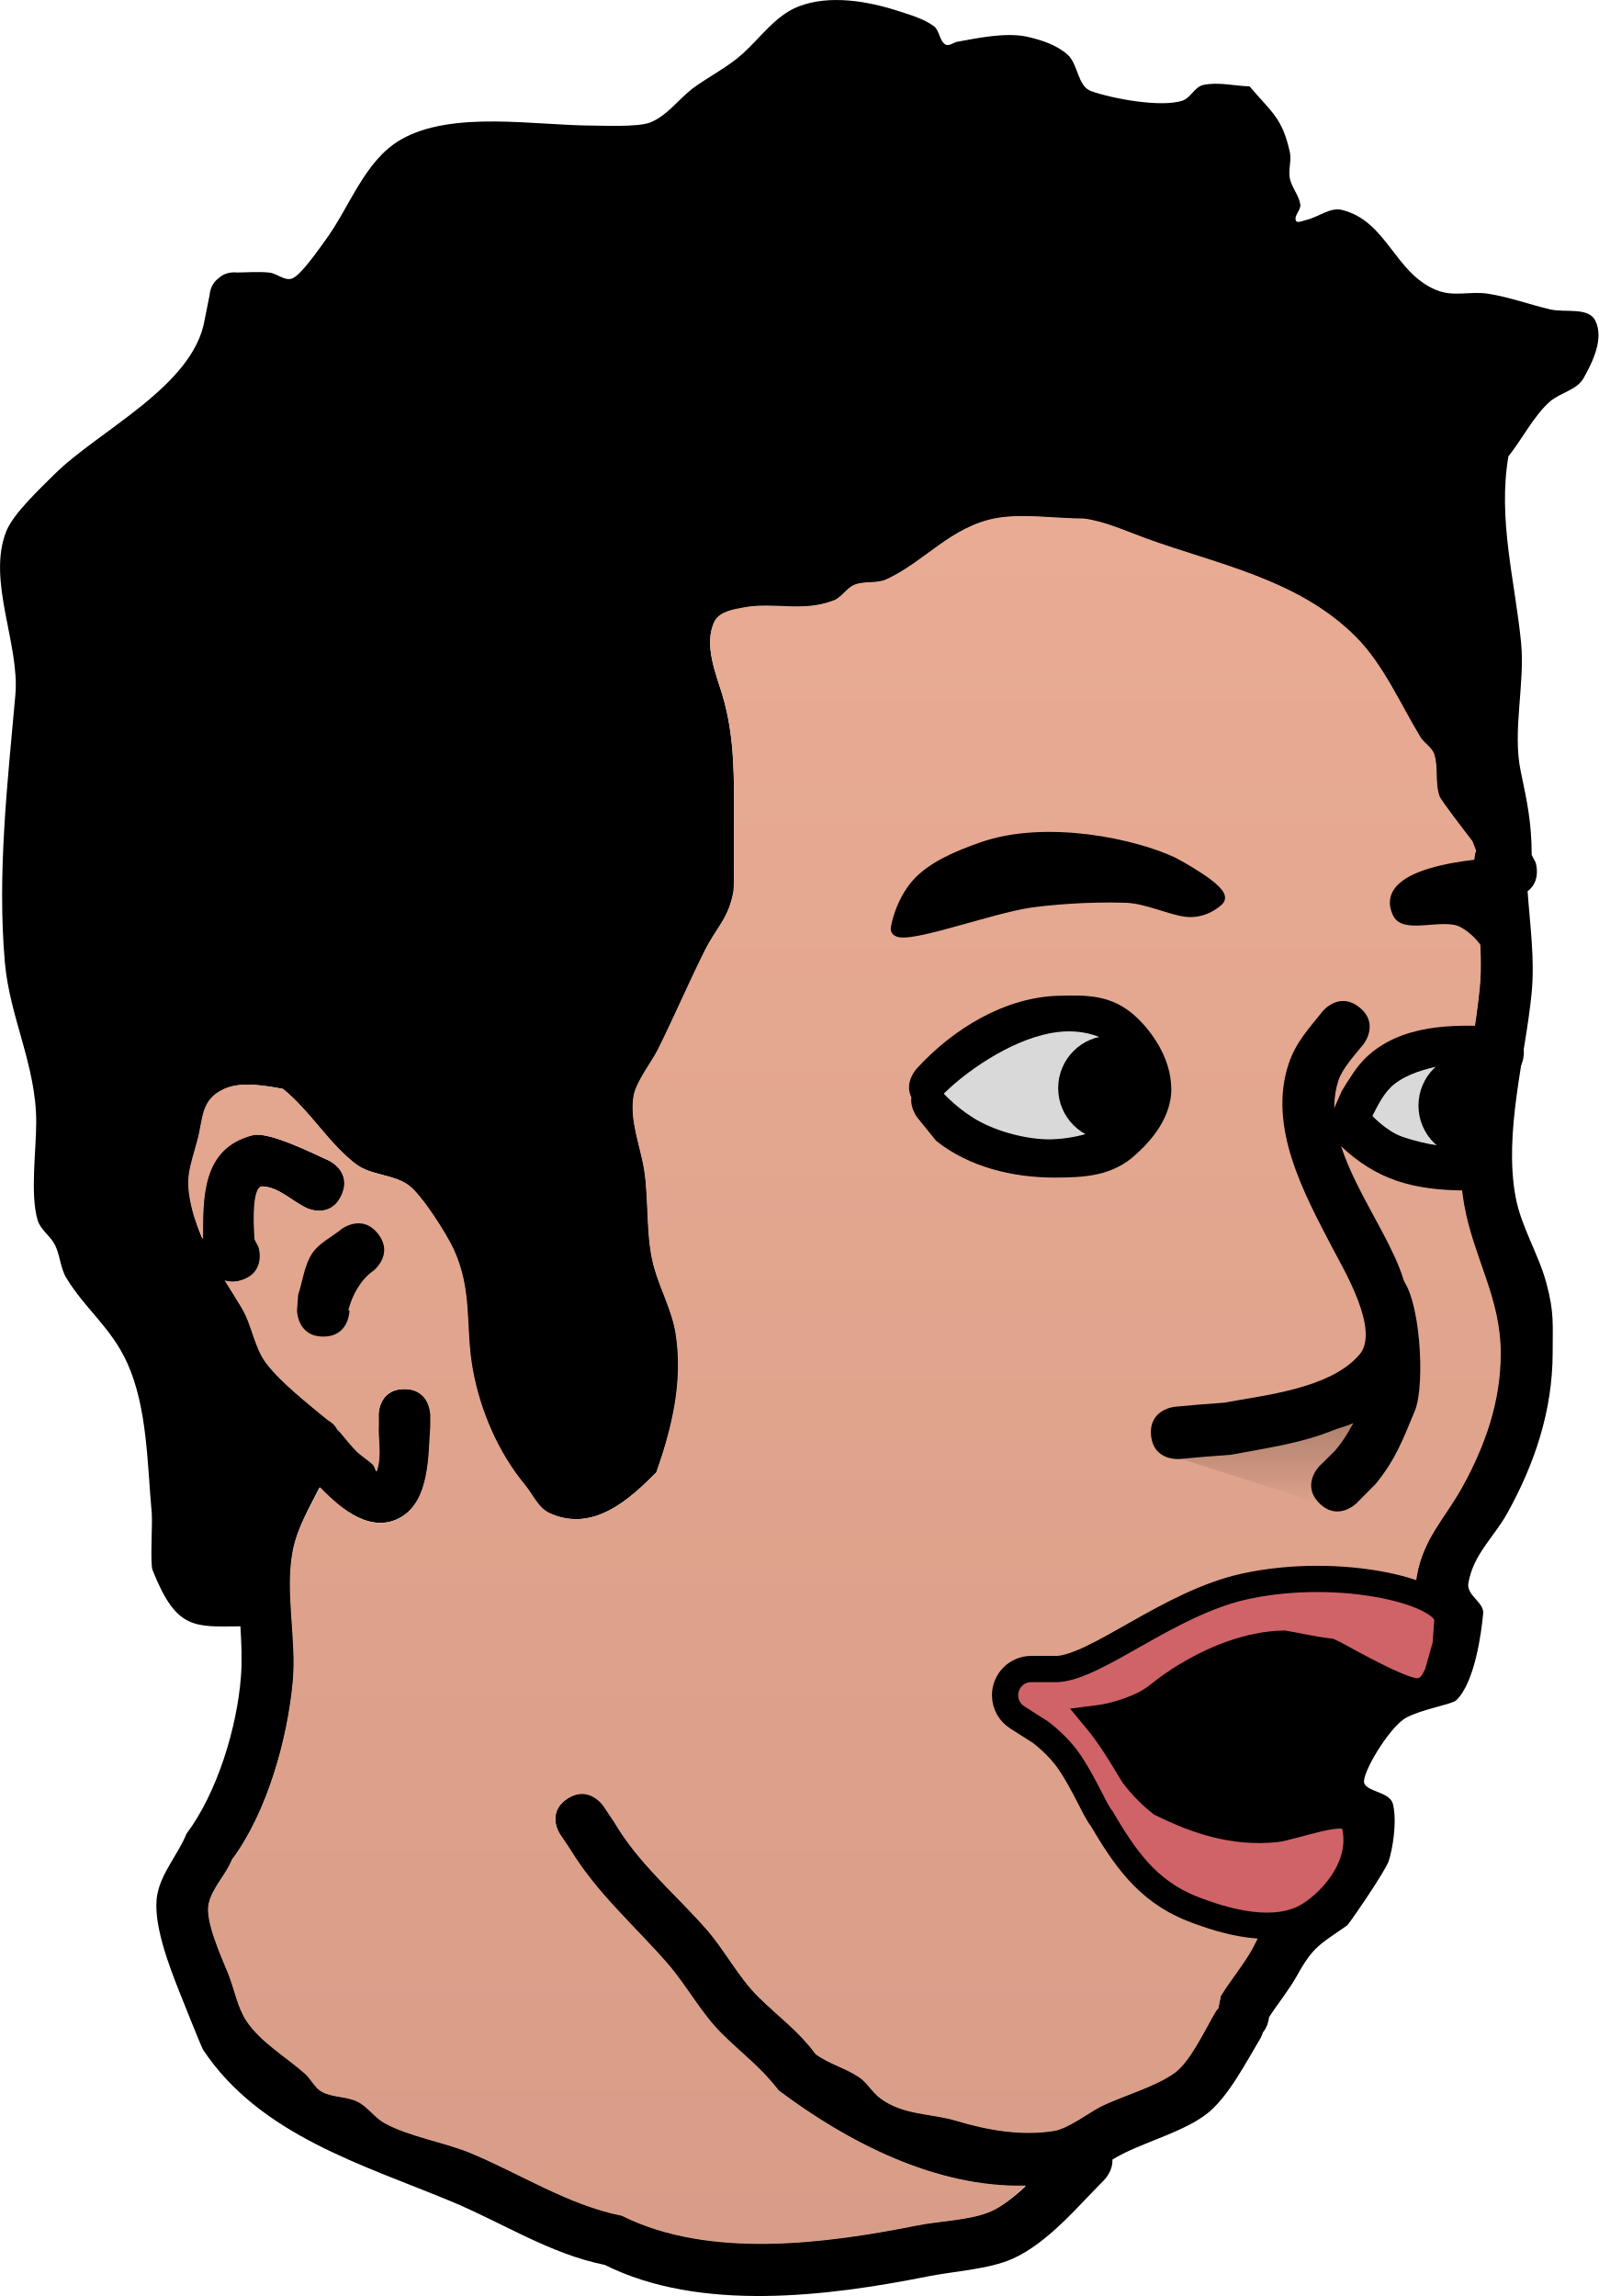
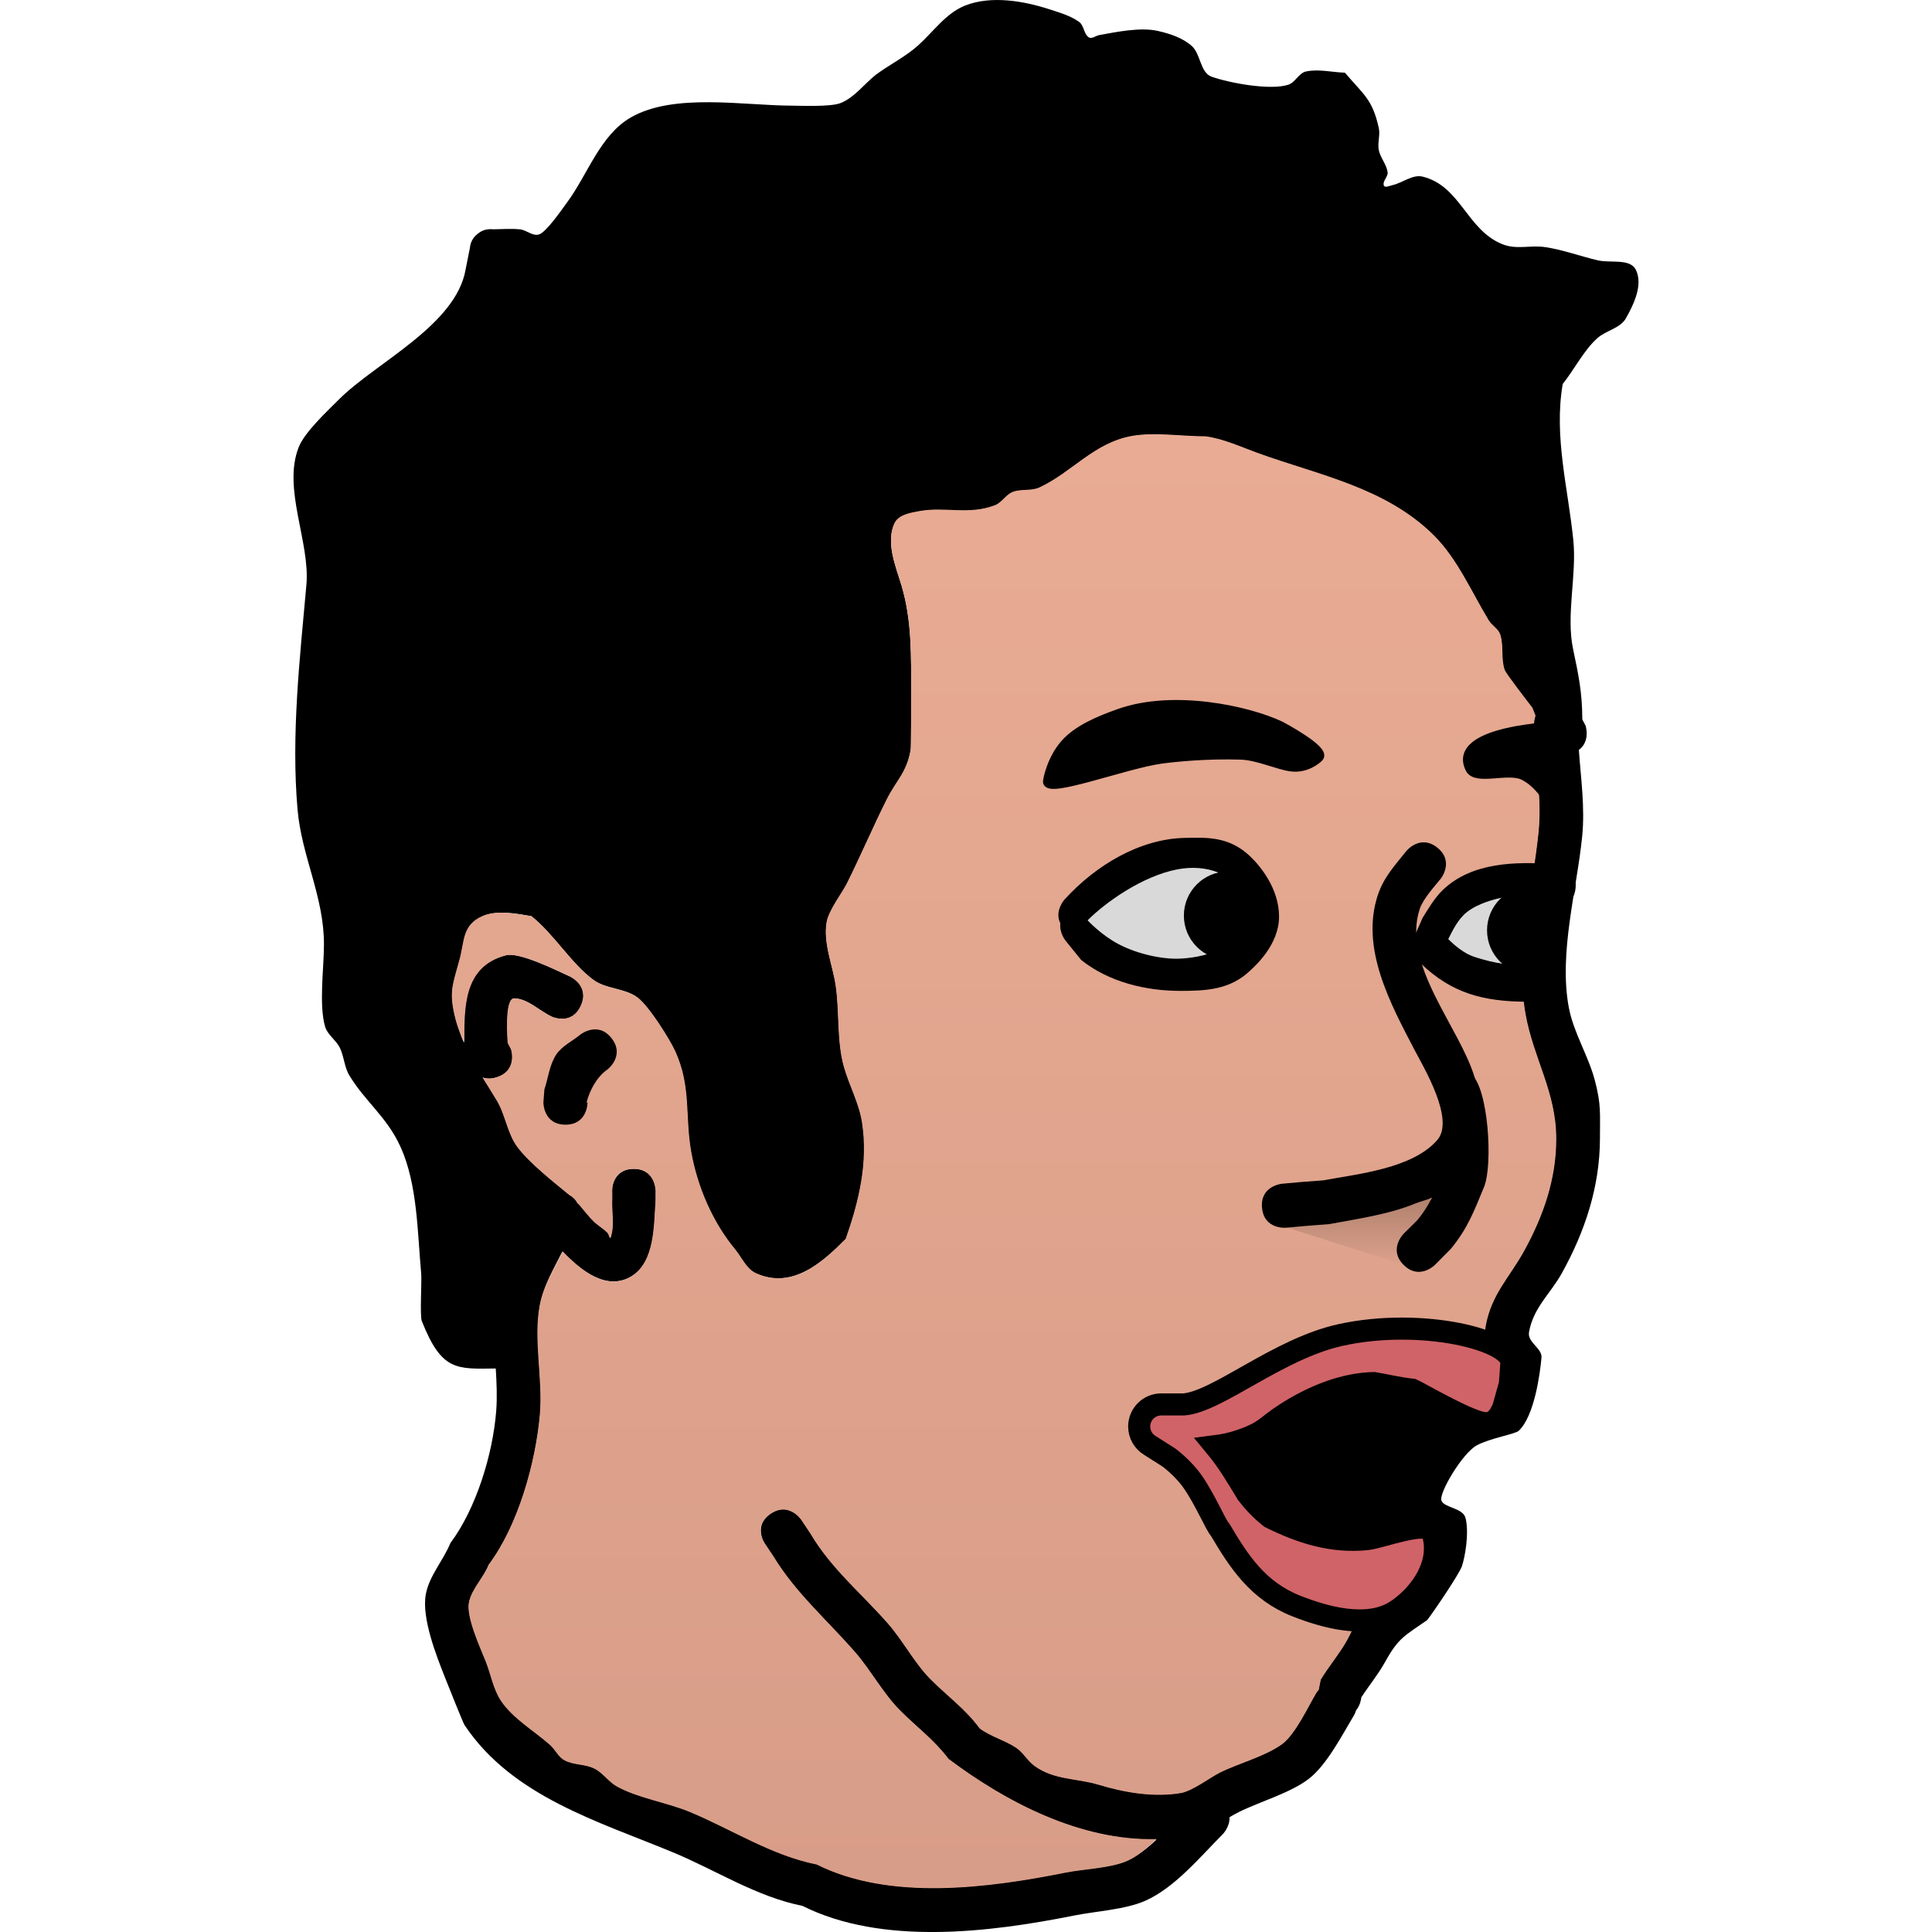
- <svg xmlns="http://www.w3.org/2000/svg" width="23.577mm" height="33.867mm" viewBox="0 0 23.577 33.867" version="1.1" id="svg1" xml:space="preserve">
+ <svg xmlns="http://www.w3.org/2000/svg" width="84" height="84" viewBox="0 0 22.225 22.225" version="1.1" id="svg1" xml:space="preserve">
  <defs id="defs1">
    <linearGradient x1="247.818" y1="116.16" x2="247.818" y2="280.813" gradientUnits="userSpaceOnUse" id="color-1">
      <stop offset="0" stop-color="#e9ab93" id="stop2" />
      <stop offset="1" stop-color="#d89d88" id="stop4" />
    </linearGradient>
    <linearGradient x1="289.154" y1="200.255" x2="289.154" y2="210.592" gradientUnits="userSpaceOnUse" id="color-2">
      <stop offset="0" stop-color="#a27766" id="stop7" />
      <stop offset="1" stop-color="#dfa38d" id="stop9" />
    </linearGradient>
  </defs>
-   <g id="layer1" transform="translate(1932.262,-523.7497)">
+   <g id="layer1" transform="matrix(0.65625,0,0,0.65625,1271.423,-343.7108)">
    <g data-paper-data="{&quot;isPaintingLayer&quot;:true}" fill-rule="nonzero" stroke-linecap="butt" stroke-linejoin="miter" stroke-miterlimit="10" stroke-dasharray="none" stroke-dashoffset="0" style="mix-blend-mode:normal" id="g48" transform="matrix(0.06614582,0,0,0.06614582,-1948.476,519.3189)">
      <path d="" fill="#000000" stroke="none" stroke-width="0.5" id="path28" />
      <path d="" fill="#000000" stroke="none" stroke-width="0.5" id="path30" />
      <g id="g1206" transform="matrix(2.340146,0,0,2.340146,-146.4955,-89.77021)">
        <path d="M 305.006,177.133 V 175.8 c 0.005,-3.041 0.342,-5.655 1.075,-8.606 0,0 0.371,-1.483 1.692,-1.84 0.211,-1.411 0.403,-2.799 0.539,-4.15 0.413,-4.126 -0.494,-8.168 -0.512,-12.254 0,0 0,-0.407 0.164,-0.893 l -0.344,-0.883 c -0.517,-0.675 -2.986,-3.857 -3.139,-4.288 -0.447,-1.267 -0.088,-2.721 -0.5,-4 -0.213,-0.661 -0.948,-1.028 -1.309,-1.622 -1.907,-3.139 -3.533,-6.95 -6.186,-9.592 -5.487,-5.467 -13.057,-6.835 -19.999,-9.357 -1.929,-0.701 -3.832,-1.599 -5.866,-1.871 -2.592,0.006 -5.81,-0.503 -8.35,-0.039 -4.312,0.788 -6.749,4.109 -10.453,5.828 -0.931,0.432 -2.083,0.134 -3.036,0.516 -0.774,0.31 -1.221,1.204 -2,1.5 -3.007,1.141 -5.579,0.129 -8.511,0.656 -1.03,0.185 -2.378,0.404 -2.837,1.344 -1.059,2.17 0.158,4.98 0.76,6.989 1.201,4.009 1.104,8.087 1.104,12.212 0,0.994 0.009,6.165 -0.045,6.473 -0.468,2.638 -1.604,3.415 -2.729,5.665 -1.57,3.139 -2.93,6.361 -4.5,9.5 -0.531,1.061 -2.025,2.979 -2.271,4.335 -0.422,2.326 0.668,4.87 1.013,7.127 0.451,2.954 0.128,6.335 0.94,9.227 0.599,2.136 1.728,4.134 2.068,6.327 0.708,4.564 -0.358,8.914 -1.849,13.161 -2.567,2.588 -6.068,5.815 -10.245,3.922 -1.089,-0.494 -1.595,-1.784 -2.358,-2.705 -2.547,-3.071 -4.277,-7.108 -4.979,-11.058 -0.726,-4.085 0.025,-7.405 -1.814,-11.423 -0.609,-1.33 -2.961,-5.104 -4.252,-6.065 -1.44,-1.071 -3.559,-0.93 -5,-2 -2.538,-1.885 -4.435,-5.15 -7,-7.202 -1.671,-0.285 -3.816,-0.706 -5.459,0 -2.328,1 -2.059,2.834 -2.613,4.891 -0.766,2.846 -1.258,3.659 -0.481,6.724 0.248,0.976 0.561,1.865 0.924,2.703 0.011,-3.785 -0.187,-8.656 4.747,-9.899 1.535,-0.387 5.73,1.717 7.287,2.423 0,0 2.276,1.035 1.241,3.31 -1.035,2.276 -3.31,1.241 -3.31,1.241 -1.425,-0.65 -2.649,-2.003 -4.213,-2.077 -1.181,-0.056 -0.753,4.93 -0.753,5.051 l 0.372,0.709 c 0,0 0.791,2.372 -1.581,3.162 h -1e-5 c -0.662,0.221 -1.2,0.195 -1.633,0.043 0.524,0.845 1.071,1.702 1.619,2.621 0.99,1.659 1.185,3.759 2.358,5.294 1.362,1.784 4.013,3.876 5.836,5.369 0.348,0.188 0.689,0.476 0.914,0.919 0.159,0.135 0.247,0.236 0.247,0.236 0.528,0.609 1.011,1.261 1.585,1.828 0.483,0.478 1.094,0.814 1.574,1.295 0.149,0.15 0.216,0.766 0.285,0.567 0.486,-1.41 0.091,-2.983 0.181,-4.471 l -0.006,-0.822 c 0,0 0,-2.5 2.5,-2.5 2.5,0 2.5,2.5 2.5,2.5 l -0.006,1.178 c -0.205,2.564 -0.022,6.904 -2.819,8.529 -2.776,1.612 -5.679,-0.67 -7.771,-2.835 -0.986,1.956 -2.115,3.822 -2.536,6.129 -0.714,3.909 0.376,8.303 0.026,12.277 -0.485,5.514 -2.479,12.601 -5.814,17.048 -0.58,1.473 -1.866,2.658 -2.216,4.202 -0.369,1.624 1.245,5.124 1.858,6.645 0.609,1.509 0.862,3.199 1.766,4.552 1.33,1.991 3.801,3.429 5.551,4.988 0.592,0.528 0.93,1.361 1.63,1.734 1.031,0.549 2.333,0.411 3.379,0.933 0.971,0.485 1.599,1.5 2.548,2.025 2.42,1.341 5.675,1.806 8.262,2.886 4.784,1.997 9.24,4.922 14.355,5.945 8.3,4.15 19.393,2.674 28.198,0.913 2.066,-0.413 5.051,-0.479 6.97,-1.331 1.157,-0.513 2.263,-1.382 3.309,-2.369 -8.59,0.226 -17.049,-4.189 -23.556,-9.081 -1.71,-2.246 -3.559,-3.549 -5.5,-5.5 -1.944,-1.954 -3.306,-4.555 -5.121,-6.63 -3.189,-3.646 -6.719,-6.68 -9.255,-10.852 l -0.936,-1.399 c 0,0 -1.387,-2.08 0.693,-3.467 2.08,-1.387 3.467,0.693 3.467,0.693 l 1.064,1.601 c 2.313,3.918 5.769,6.748 8.745,10.148 1.731,1.978 3.02,4.523 4.879,6.37 1.897,1.885 3.867,3.286 5.5,5.5 1.242,0.928 2.818,1.322 4.108,2.181 0.813,0.541 1.295,1.485 2.086,2.059 2.222,1.615 4.744,1.379 7.251,2.132 2.896,0.87 6.186,1.469 9.315,0.941 1.297,-0.218 3.392,-1.8 4.362,-2.285 2.147,-1.073 5.176,-1.854 7.09,-3.245 1.498,-1.088 2.965,-4.277 3.877,-5.802 0,0 0.094,-0.156 0.272,-0.359 l 0.228,-1.141 c 0.917,-1.525 2.097,-2.885 2.964,-4.439 1.093,-1.956 1.464,-3.473 2.423,-4.922 -4.458,0.145 -8.98,-0.33 -12.068,-4.101 -1.115,-1.362 -1.633,-3.119 -2.458,-4.674 -2.829,-2.85 -13.374,-5.025 -9.925,-11.412 0.788,-1.459 6.078,-1.792 7.812,-2.281 3.771,-1.064 6.319,-4.169 10.052,-5.215 6.284,-1.761 13.205,-0.742 19.692,-1.028 0.012,-0.684 0.056,-1.367 0.183,-2.041 0.662,-3.528 2.66,-5.393 4.288,-8.324 2.205,-3.97 3.696,-8.223 3.679,-12.775 0.016,-5.273 -2.56,-9.04 -3.468,-14.1 -0.14,-0.78 -0.236,-1.571 -0.295,-2.37 -1.531,-0.544 -1.531,-2.347 -1.531,-2.347 z M 193.006,92.959 c 0.734,0.081 1.434,0.797 2.14,0.579 0.85,-0.263 2.629,-2.882 3.154,-3.587 2.385,-3.203 3.751,-7.666 7.275,-9.679 4.888,-2.792 12.764,-1.328 18.225,-1.321 0.866,0.001 4.369,0.165 5.516,-0.298 1.567,-0.633 2.632,-2.122 3.952,-3.178 1.573,-1.179 3.384,-2.048 4.842,-3.366 1.715,-1.551 3.138,-3.637 5.288,-4.489 2.972,-1.178 6.666,-0.524 9.614,0.435 1.14,0.371 2.334,0.713 3.308,1.412 0.559,0.401 0.522,1.371 1.097,1.748 0.335,0.22 0.781,-0.184 1.176,-0.255 1.984,-0.359 4.679,-0.925 6.679,-0.463 1.349,0.311 2.758,0.77 3.795,1.687 1.036,0.917 0.949,3.022 2.253,3.486 2.005,0.713 6.639,1.578 8.689,0.911 0.792,-0.258 1.185,-1.326 2,-1.5 1.438,-0.306 2.939,0.09 4.409,0.136 2.147,2.524 3.113,2.999 3.837,6.263 0.18,0.814 -0.163,1.683 0,2.5 0.176,0.88 0.873,1.611 1,2.5 0.074,0.518 -0.608,1.02 -0.427,1.511 0.113,0.304 0.656,0.033 0.972,-0.038 1.161,-0.263 2.285,-1.251 3.439,-0.961 4.277,1.075 4.974,5.986 8.963,7.629 1.675,0.69 3.179,0.083 4.945,0.356 2.004,0.31 3.926,1.023 5.9,1.488 1.446,0.341 3.673,-0.25 4.324,1.086 0.816,1.676 -0.213,3.853 -1.129,5.477 -0.643,1.14 -2.243,1.374 -3.223,2.241 -1.508,1.332 -2.663,3.615 -3.936,5.204 -1.022,5.994 0.618,11.815 1.206,17.733 0.39,3.929 -0.843,8.433 -0.033,12.274 0.602,2.855 1.041,4.914 1.045,7.93 8.8e-4,0.016 0.002,0.032 0.002,0.047 l 0.369,0.705 c 0,0 0.585,1.755 -0.761,2.748 0.229,3.247 0.706,6.49 0.377,9.788 -0.611,6.112 -2.663,13.178 -1.52,19.353 0.524,2.831 2.202,5.465 2.94,8.227 0.757,2.833 0.585,3.835 0.592,6.674 -0.017,5.423 -1.69,10.49 -4.321,15.225 -1.29,2.322 -3.231,3.899 -3.712,6.676 -0.199,1.149 1.507,1.828 1.413,2.87 -0.164,1.813 -0.794,6.616 -2.581,8.298 -0.394,0.37 -3.337,0.856 -4.775,1.66 -1.632,0.913 -4.299,5.431 -3.975,6.244 0.332,0.834 2.454,0.802 2.738,1.995 0.406,1.704 -0.053,4.343 -0.416,5.424 -0.309,0.922 -3.409,5.458 -3.932,6.105 -2.57,1.794 -3.254,2.005 -4.761,4.73 -0.781,1.412 -1.819,2.666 -2.698,4.02 -0.04,0.337 -0.171,0.959 -0.592,1.464 -0.11,0.35 -0.246,0.577 -0.246,0.577 -1.304,2.168 -3.074,5.631 -5.123,7.198 -2.111,1.615 -5.516,2.559 -7.91,3.755 -0.4,0.2 -0.747,0.395 -1.06,0.584 0.059,1.103 -0.783,1.944 -0.783,1.944 -2.539,2.539 -5.384,6.018 -8.747,7.514 -2.262,1.006 -5.589,1.181 -8.03,1.669 -9.593,1.919 -21.762,3.433 -30.802,-1.087 -5.223,-1.045 -9.764,-4.026 -14.645,-6.055 -8.412,-3.497 -18.23,-6.319 -23.63,-14.433 -0.172,-0.258 -2.025,-4.922 -2.234,-5.448 -0.965,-2.431 -2.637,-6.692 -2.142,-9.355 0.392,-2.108 1.978,-3.811 2.784,-5.798 2.927,-3.902 4.81,-10.105 5.186,-14.952 0.121,-1.567 0.049,-3.186 -0.049,-4.815 -4.48,0.059 -6.126,0.289 -8.374,-5.366 -0.239,-0.602 0.011,-4.505 -0.075,-5.435 -0.424,-4.572 -0.404,-10.049 -2.34,-14.305 -1.543,-3.392 -3.996,-5.11 -5.795,-8.087 -0.575,-0.952 -0.593,-2.158 -1.088,-3.154 -0.429,-0.863 -1.389,-1.444 -1.657,-2.37 -0.718,-2.476 -0.128,-6.673 -0.128,-9.291 0.015,-5.431 -2.531,-9.99 -2.991,-15.294 -0.734,-8.444 0.258,-17.117 1.004,-25.453 0.433,-4.844 -2.727,-10.889 -0.871,-15.581 0.679,-1.716 3.229,-4.075 4.591,-5.44 4.204,-4.181 13.253,-8.389 14.316,-14.723 l 0.466,-2.33 c 0.076,-0.816 0.444,-1.327 0.874,-1.646 0.397,-0.358 0.968,-0.618 1.781,-0.534 1.013,-0.008 2.031,-0.102 3.037,0.009 z" fill="#000000" stroke="none" stroke-width="0.5" id="path14" />
        <path d="m 203.45,201.846 0.006,0.821 c -0.091,1.489 0.304,3.056 -0.182,4.467 -0.069,0.2 -0.234,-0.399 -0.383,-0.548 -0.48,-0.481 -1.091,-0.819 -1.575,-1.296 -0.573,-0.567 -1.057,-1.221 -1.585,-1.83 0,0 -0.088,-0.101 -0.247,-0.236 -0.225,-0.443 -0.566,-0.733 -0.914,-0.92 -1.822,-1.493 -4.473,-3.591 -5.836,-5.375 -1.172,-1.535 -1.367,-3.64 -2.357,-5.298 -0.548,-0.918 -1.095,-1.778 -1.619,-2.623 0.433,0.152 0.971,0.177 1.633,-0.044 h 10e-6 c 2.372,-0.791 1.582,-3.165 1.582,-3.165 l -0.372,-0.71 c -4.9e-4,-0.121 -0.427,-5.111 0.754,-5.055 1.564,0.074 2.883,1.458 4.308,2.108 0,0 2.181,1.002 3.216,-1.274 1.035,-2.276 -1.24,-3.313 -1.24,-3.313 -1.557,-0.706 -5.66,-2.771 -7.195,-2.384 -4.934,1.243 -4.734,6.106 -4.745,9.891 -0.363,-0.838 -0.774,-1.75 -1.021,-2.726 -0.777,-3.064 -0.284,-3.883 0.483,-6.729 0.554,-2.058 0.286,-3.895 2.615,-4.895 1.643,-0.706 3.878,-0.241 5.549,0.044 2.565,2.052 4.463,5.314 7.001,7.199 1.441,1.07 3.56,0.929 5,2 1.291,0.961 3.645,4.73 4.253,6.061 1.839,4.018 1.091,7.325 1.817,11.409 0.702,3.95 2.43,7.97 4.976,11.041 0.764,0.921 1.267,2.206 2.356,2.7 4.176,1.893 7.587,-1.291 10.154,-3.879 1.491,-4.247 2.554,-8.632 1.846,-13.196 -0.34,-2.193 -1.464,-4.203 -2.063,-6.339 -0.811,-2.892 -0.48,-6.283 -0.931,-9.238 -0.345,-2.257 -1.43,-4.805 -1.008,-7.131 0.246,-1.355 1.746,-3.277 2.276,-4.338 1.57,-3.139 2.939,-6.365 4.509,-9.504 1.125,-2.25 2.266,-3.028 2.733,-5.667 0.055,-0.308 0.046,-5.479 0.046,-6.473 0,-4.126 0.116,-8.105 -1.085,-12.114 -0.602,-2.009 -1.836,-4.918 -0.777,-7.087 0.459,-0.94 1.809,-1.159 2.839,-1.344 2.931,-0.528 5.51,0.484 8.516,-0.657 0.779,-0.296 1.228,-1.19 2.001,-1.5 0.953,-0.381 2.107,-0.084 3.038,-0.516 3.705,-1.719 6.147,-5.04 10.46,-5.827 2.54,-0.464 5.763,0.046 8.355,0.04 2.034,0.272 3.94,1.171 5.869,1.872 6.942,2.522 14.523,3.896 20.01,9.363 2.652,2.643 4.284,6.458 6.191,9.596 0.361,0.594 1.097,0.962 1.31,1.623 0.411,1.279 0.054,2.734 0.501,4.001 0.153,0.432 2.624,3.616 3.141,4.291 l 0.344,0.883 c -0.164,0.486 -0.164,0.893 -0.164,0.893 0.018,4.085 0.929,8.133 0.516,12.259 -0.657,6.562 -2.666,14.015 -1.474,20.659 0.908,5.06 3.486,8.838 3.47,14.111 0.017,4.553 -1.475,8.816 -3.68,12.786 -1.628,2.931 -3.628,4.804 -4.29,8.332 -0.127,0.675 -0.171,1.359 -0.183,2.043 -6.487,0.286 -13.413,-0.724 -19.697,1.037 -3.733,1.046 -6.29,4.162 -10.061,5.225 -1.734,0.489 -7.032,0.828 -7.82,2.288 -1.352,2.505 1.839,2.948 3.471,4.436 2.53,2.307 4.682,5.158 6.401,6.891 0.824,1.555 1.343,3.312 2.458,4.674 3.087,3.771 7.604,4.249 12.063,4.105 -0.959,1.449 -1.269,3.045 -2.362,5.001 -0.868,1.553 -2.05,2.916 -2.967,4.441 l -0.228,1.142 c -0.179,0.203 -0.273,0.359 -0.273,0.359 -0.912,1.525 -2.383,4.716 -3.881,5.804 -1.914,1.391 -4.948,2.173 -7.095,3.247 -0.97,0.485 -3.068,2.067 -4.365,2.286 -3.129,0.527 -6.425,-0.07 -9.321,-0.94 -2.506,-0.753 -5.033,-0.517 -7.256,-2.131 -0.79,-0.574 -1.274,-1.518 -2.087,-2.059 -1.291,-0.859 -2.869,-1.253 -4.112,-2.181 -1.633,-2.214 -3.608,-3.615 -5.505,-5.5 -1.859,-1.848 -3.153,-4.393 -4.884,-6.371 -2.976,-3.4 -6.443,-6.234 -8.756,-10.152 l -1.065,-1.601 c 0,0 -1.39,-2.082 -3.47,-0.695 -2.08,1.387 -0.639,3.383 -0.639,3.383 l 0.935,1.399 c 2.536,4.172 6.056,7.201 9.244,10.847 1.815,2.075 3.172,4.675 5.116,6.628 1.941,1.951 3.786,3.253 5.495,5.499 6.507,4.892 14.951,9.308 23.541,9.082 -1.046,0.988 -2.132,1.954 -3.289,2.467 -1.919,0.851 -4.908,0.918 -6.974,1.331 -8.805,1.761 -19.915,3.235 -28.216,-0.915 -5.115,-1.023 -9.58,-3.951 -14.364,-5.948 -2.587,-1.08 -5.846,-1.548 -8.267,-2.889 -0.949,-0.526 -1.579,-1.542 -2.55,-2.026 -1.045,-0.522 -2.349,-0.385 -3.381,-0.934 -0.7,-0.373 -1.039,-1.207 -1.631,-1.735 -1.75,-1.559 -4.224,-3 -5.554,-4.99 -0.904,-1.353 -1.159,-3.045 -1.768,-4.554 -0.613,-1.521 -2.229,-5.024 -1.86,-6.648 0.351,-1.544 1.635,-2.73 2.215,-4.203 3.335,-4.447 5.325,-11.54 5.81,-17.054 0.35,-3.974 -0.744,-8.377 -0.03,-12.286 0.421,-2.307 1.647,-4.198 2.633,-6.154 2.093,2.165 4.899,4.472 7.674,2.86 2.797,-1.625 2.612,-5.973 2.817,-8.538 l 0.006,-1.18 c 0,0 -1.7e-4,-2.503 -2.5,-2.503 -2.5,0 -2.4,2.495 -2.4,2.495 z" data-paper-data="{&quot;noHover&quot;:false,&quot;origItem&quot;:[&quot;Path&quot;,{&quot;applyMatrix&quot;:true,&quot;segments&quot;:[[[205.90001,199.35],[-2.5,0],[2.5,0]],[208.40001,201.85],[[208.39366,203.02812],[0,0],[-0.20469,2.56448]],[[205.57504,211.55665],[2.79706,-1.62486],[-2.7757,1.61245]],[[197.80389,208.72142],[2.09263,2.16549],[-0.98603,1.95625]],[[195.26774,214.85048],[0.42137,-2.30717],[-0.71393,3.90896]],[[195.29373,227.12724],[0.34968,-3.97366],[-0.48524,5.51424]],[[189.47943,244.17483],[3.33525,-4.447],[-0.58029,1.47332]],[[187.26334,248.3767],[0.35056,-1.54419],[-0.36872,1.62418]],[[189.12121,255.02154],[-0.61334,-1.52084],[0.60874,1.50946]],[[190.88712,259.57379],[-0.90438,-1.3532],[1.33033,1.99052]],[[196.43802,264.56138],[-1.74951,-1.55872],[0.59226,0.52767]],[[198.06784,266.29534],[-0.70015,-0.37283],[1.03135,0.5492]],[[201.44675,267.22852],[-1.04545,-0.52187],[0.97075,0.48458]],[[203.99474,269.25396],[-0.94906,-0.5258],[2.42044,1.34096]],[[212.25673,272.14032],[-2.58686,-1.08018],[4.78355,1.99743]],[[226.61137,278.08533],[-5.11507,-1.02301],[8.30018,4.1501]],[[254.80974,278.99856],[-8.80511,1.76102],[2.06629,-0.41326]],[[261.7796,277.66775],[-1.91901,0.85141],[1.15713,-0.51339]],[[265.08849,275.29829],[-1.04634,0.98751],[-8.58961,0.2263]],[[241.53226,266.21779],[6.50699,4.89158],[-1.70951,-2.24624]],[[236.03226,260.71779],[1.94094,1.95068],[-1.94384,-1.95358]],[[230.9114,254.08803],[1.81471,2.07485],[-3.18857,-3.64567]],[[221.6563,243.23627],[2.53647,4.17225],[0,0]],[220.7199,241.83678],[[221.41328,238.3699],[-2.08013,1.38675],[2.08013,-1.38675]],[224.88016,239.06328],[[225.94376,240.6638],[0,0],[2.31268,3.91791]],[[234.68866,250.81204],[-2.97594,-3.39976],[1.73139,1.97797]],[[239.56779,257.18228],[-1.85886,-1.84754],[1.89668,1.88513]],[[245.06779,262.68228],[-1.6327,-2.21411],[1.24216,0.92784]],[[249.17625,264.86294],[-1.29088,-0.85877],[0.81336,0.54109]],[[251.2618,266.92194],[-0.79032,-0.57422],[2.22238,1.61471]],[[258.51239,269.05369],[-2.50617,-0.75277],[2.89558,0.86973]],[[267.82725,269.99516],[-3.1288,0.52724],[1.2966,-0.21849]],[[272.18911,267.71043],[-0.96963,0.48482],[2.14673,-1.07337]],[[279.2793,264.46576],[-1.9144,1.39099],[1.49757,-1.08814]],[[283.15628,258.66382],[-0.91224,1.52452],[0,0]],[[283.42861,258.30529],[-0.17875,0.20255],[0,0]],[[283.65628,257.16382],[0,0],[0.91703,-1.52461]],[[286.6206,252.72524],[-0.86773,1.55319],[1.09282,-1.95607]],[[289.04347,247.80278],[-0.95918,1.44924],[-4.45825,0.14454]],[[276.97586,243.7017],[3.08736,3.77107],[-1.11505,-1.36199]],[[274.51833,239.02774],[0.82438,1.55524],[-2.82883,-2.85028]],[[264.59339,227.61567],[-3.44897,6.38744],[0.78807,-1.45948]],[[272.40497,225.33444],[-1.73352,0.48897],[3.77051,-1.06352]],[[282.45718,220.11947],[-3.73316,1.04636],[6.28384,-1.76129]],[[302.14946,219.09107],[-6.48726,0.2862],[0.01196,-0.68434]],[[302.3323,217.0496],[-0.12665,0.67458],[0.66242,-3.52829]],[[306.6206,208.72525],[-1.62829,2.93087],[2.20533,-3.96953]],[[310.30002,195.95006],[0.0169,4.55262],[0.01608,-5.27322]],[[306.8323,181.85052],[0.90756,5.05992],[-1.19185,-6.6449]],[[308.31218,161.20372],[-0.65687,6.56177],[0.41303,-4.12592]],[[307.80002,148.95006],[0.0181,4.08535],[0,0]],[[307.96429,148.05735],[-0.16427,0.48563],[0,0]],[[307.62061,147.17481],[0,0],[-0.51673,-0.6749]],[[304.48202,142.88641],[0.15253,0.43189],[-0.44746,-1.26702]],[[303.98202,138.88641],[0.4115,1.27915],[-0.21275,-0.66134]],[[302.67339,137.26433],[0.36077,0.5937],[-1.9072,-3.13862]],[[296.48755,127.6719],[2.65238,2.6429],[-5.48705,-5.46743]],[[276.48868,118.31468],[6.94159,2.52178],[-1.929,-0.70077]],[[270.6228,116.4437],[2.03419,0.27238],[-2.59218,0.00577]],[[262.27279,116.40489],[2.54016,-0.46394],[-4.31218,0.78757]],[[251.8193,122.23278],[3.70467,-1.71898],[-0.93107,0.43202]],[[248.78352,122.74842],[0.95292,-0.38142],[-0.77366,0.30967]],[[246.78352,124.24842],[0.77909,-0.29574],[-3.00683,1.14139]],[[238.27279,124.9049],[2.93145,-0.52757],[-1.0297,0.18532]],[[235.43626,126.24867],[0.45892,-0.94022],[-1.059,2.16963]],[[236.19638,133.23764],[-0.60164,-2.00875],[1.20066,4.00878]],[[237.30003,145.45001],[0,-4.12552],[0,0.9939]],[[237.25492,151.92278],[0.05457,-0.30788],[-0.46761,2.63818]],[[234.52594,157.58815],[1.12519,-2.25032],[-1.5697,3.13931]],[[230.02594,167.08815],[1.56963,-3.13935],[-0.53054,1.06113]],[[227.75492,171.42278],[0.24593,-1.35519],[-0.42204,2.32571]],[[228.76774,178.54956],[-0.34466,-2.2571],[0.45114,2.95439]],[[229.70756,187.77638],[-0.81139,-2.89188],[0.59939,2.1363]],[[231.77586,194.10326],[-0.34031,-2.19254],[0.70841,4.5641]],[[229.92665,207.26434],[1.49117,-4.24665],[-2.56682,2.58771]],[[219.68199,211.18608],[4.17637,1.89345],[-1.08948,-0.49394]],[[217.3237,208.48107],[0.76357,0.92082],[-2.54657,-3.07102]],[[212.34513,197.42278],[0.70171,3.94991],[-0.72563,-4.08453]],[[210.53091,185.99934],[1.83935,4.0184],[-0.60882,-1.33007]],[[206.27931,179.9343],[1.29107,0.96057],[-1.44018,-1.0715]],[[201.27931,177.9343],[1.44118,1.07015],[-2.53844,-1.88494]],[[194.27961,170.73227],[2.56461,2.05249],[-1.67105,-0.28507]],[[188.82046,170.73227],[1.64316,-0.70609],[-2.32828,1.00049]],[[186.20757,175.62365],[0.55407,-2.05757],[-0.76628,2.84562]],[[185.72632,182.34738],[-0.77719,-3.06426],[0.24754,0.97598]],[[186.65017,185.05016],[-0.36257,-0.83802],[0.01089,-3.78505]],[[191.39735,175.15105],[-4.93372,1.24313],[1.53514,-0.3868]],[[198.68452,177.57408],[-1.55691,-0.70564],[0,0]],[[199.92593,180.8845],[1.03451,-2.27591],[-1.03451,2.27592]],[[196.61551,182.12591],[0,0],[-1.42456,-0.64957]],[[192.40268,180.04894],[1.56391,0.0741],[-1.1806,-0.05594]],[[191.65002,185.1],[-0.00049,-0.12137],[0,0]],[192.02173,185.80943],[[190.44059,188.97171],[2.37171,-0.79057],[0,0]],[[190.44058,188.97171],[0,0],[-0.66176,0.22059]],[[188.80742,189.0151],[0.43274,0.15159],[0.52378,0.84494]],[[190.42666,191.63569],[-0.54807,-0.91815],[0.99006,1.65861]],[[192.78432,196.9293],[-1.17248,-1.53509],[1.36232,1.78365]],[[198.61988,202.29877],[-1.82244,-1.49314],[0.34813,0.18754]],[[199.53406,203.21817],[-0.22517,-0.44347],[0.15908,0.13464]],[[199.78145,203.45374],[0,0],[0.52817,0.60939]],[[201.36597,205.2819],[-0.57348,-0.56695],[0.48322,0.47773]],[[202.94041,206.57677],[-0.48017,-0.4808],[0.14934,0.14954]],[[203.22498,207.14335],[-0.06888,0.1998],[0.48612,-1.41029]],[[203.40636,202.67188],[-0.09064,1.48896],[0,0]],[203.40001,201.85]],&quot;closed&quot;:true,&quot;fillColor&quot;:[0,0,0,1],&quot;strokeWidth&quot;:0.5}]}" fill="url(#color-1)" stroke="none" stroke-width="0.25" id="path16" style="fill:url(#color-1)" />
        <path d="m 270.292,170.786 c 0,-1.484 0.646,-2.817 1.673,-3.733 -3.664,-3.5 -9.407,0.896 -12.636,4.148 l 0.758,0.961 c 3.475,2.789 8.081,3.694 11.128,1.52 -0.582,-0.817 -0.924,-1.817 -0.924,-2.897 z m 8.667,0 c -0.002,3.231 -2.756,5.626 -3.308,6.148 -2.272,2.152 -5.007,2.259 -7.803,2.265 -4.035,0.01 -8.2,-1.029 -11.296,-3.501 l -1.784,-2.206 c 0,0 -0.707,-0.884 -0.575,-1.938 -0.701,-1.409 0.477,-2.705 0.477,-2.705 3.569,-3.918 8.547,-6.869 13.622,-6.975 2.484,-0.052 4.991,-0.183 7.368,2.061 1.093,1.032 3.301,3.62 3.299,6.851 z" fill="#000000" stroke="none" stroke-width="0.5" id="path18" />
        <path d="m 257.28,171.207 c 1.995,-2.009 6.196,-5.015 10.163,-5.77 3.322,-0.632 6.48,0.479 8.041,3.477 0.202,0.388 0.427,1.378 0.534,1.806 -1.107,3.1 -4.603,4.654 -8.282,4.828 -1.884,0.089 -4.709,-0.469 -6.947,-1.64 -1.985,-1.038 -3.509,-2.701 -3.509,-2.701 z" data-paper-data="{&quot;noHover&quot;:false,&quot;origItem&quot;:[&quot;Path&quot;,{&quot;applyMatrix&quot;:true,&quot;segments&quot;:[[[260.08778,172.16223],[0,0],[4.70483,3.7757]],[[273.74576,170.166],[-2.17635,6.09524],[-0.10719,-0.42756]],[[273.32395,168.92471],[0.20223,0.38832],[-3.42625,-6.57917]],[[259.32955,171.20134],[3.66499,-3.69149],[0,0]]],&quot;closed&quot;:true,&quot;fillColor&quot;:[0,0,0,1]}]}" fill="#d9d9d9" stroke="none" stroke-width="0.5" id="path20" />
        <path d="m 304.262,176.081 c -0.297,-1.753 -0.278,-5.698 0.059,-7.441 -1.004,0.22 -2.792,0.679 -4.068,1.682 -1.034,0.813 -1.617,2.097 -2.081,2.993 0,0 1.311,1.417 2.774,1.932 1.225,0.431 2.557,0.741 3.315,0.834 z m 6.963,-2.309 -0.594,2.266 c 0.287,0.312 0.51,0.744 0.602,1.339 v 1e-5 c 0.381,2.475 -2.285,2.828 -2.285,2.828 l -1.889,0.225 c -5.044,-0.026 -8.547,-0.987 -12.028,-4.319 -0.67,-0.439 -0.924,-1.015 -0.992,-1.539 -0.129,-0.504 -0.107,-1.113 0.334,-1.728 l 0.834,-1.9 c 0.657,-1.059 1.387,-2.3 2.303,-3.178 3.303,-3.163 8.256,-3.206 12.541,-2.931 0,0 2.686,0.178 2.494,2.672 -0.086,1.122 -0.678,1.703 -1.302,2.003 -0.003,1.42 -0.009,2.841 -0.018,4.261 z" fill="#000000" stroke="none" stroke-width="0.5" id="path22" />
        <path d="m 300.942,175.297 c -1.463,-0.515 -2.817,-1.967 -2.817,-1.967 0.464,-0.896 1.073,-2.24 2.107,-3.053 1.276,-1.003 3.117,-1.455 4.121,-1.676 -0.336,1.742 -0.356,5.765 -0.059,7.518 -0.759,-0.093 -2.127,-0.392 -3.352,-0.823 z" data-paper-data="{&quot;noHover&quot;:false,&quot;origItem&quot;:[&quot;Path&quot;,{&quot;applyMatrix&quot;:true,&quot;segments&quot;:[[[304.2622,176.08083],[-0.7587,-0.093],[-0.29733,-1.75311]],[[304.32084,168.64013],[-0.33642,1.74248],[-1.00395,0.22021]],[[300.2532,170.32207],[1.27574,-1.00272],[-1.03389,0.81262]],[[298.17238,173.31524],[0.46385,-0.89641],[0,0]],[[300.94683,175.24722],[-1.46337,-0.51457],[1.22498,0.43075]]],&quot;closed&quot;:true,&quot;fillColor&quot;:[0,0,0,1]}]}" fill="#d9d9d9" stroke="none" stroke-width="0.5" id="path24" />
        <path d="m 198.15,194.35 c -2.5,0 -2.5,-2.5 -2.5,-2.5 l 0.111,-1.485 c 0.444,-1.312 0.571,-2.778 1.332,-3.935 0.66,-1.004 1.848,-1.536 2.773,-2.303 0,0 1.973,-1.535 3.508,0.439 1.535,1.973 -0.439,3.508 -0.439,3.508 -1.222,0.847 -2.021,2.323 -2.395,3.762 l 0.111,0.015 c 0,0 0,2.5 -2.5,2.5 z" fill="#000000" stroke="none" stroke-width="0.5" id="path26" />
        <path d="m 268.181,170.675 c 0,-2.761 2.239,-5 5,-5 2.761,0 5,2.239 5,5 0,2.761 -2.239,5 -5,5 -2.761,0 -5,-2.239 -5,-5 z" fill="#000000" stroke="none" stroke-width="0.5" id="path32" />
        <path d="m 302.514,172.341 c 0,-2.761 2.239,-5 5,-5 2.761,0 3.444,2.239 3.444,5 0,2.761 -0.683,5 -3.444,5 -2.761,0 -5,-2.239 -5,-5 z" fill="#000000" stroke="none" stroke-width="0.5" id="path34" />
        <path d="m 305.1,223.719 -0.778,2.768 c -0.201,0.311 -0.688,1.941 -2.336,1.629 -2.002,-0.378 -7.443,-3.565 -7.911,-3.75 -1.61,-0.17 -3.264,-0.579 -4.386,-0.756 -3.424,0.072 -6.93,1.509 -9.932,3.434 -2.388,1.531 -2.241,2.048 -5.109,3.046 -1.045,0.364 -1.978,0.556 -2.91,0.673 1.403,1.687 2.495,3.546 3.61,5.39 0.736,0.956 1.544,1.812 2.62,2.672 3.513,1.742 6.978,2.853 10.932,2.461 1.615,-0.16 6.95,-2.289 7.438,-0.742 1.229,3.892 -1.906,7.499 -4.26,8.947 -3.206,1.972 -7.942,0.644 -11.164,-0.631 -4.368,-1.728 -6.507,-5.062 -8.609,-8.612 -0.568,-0.637 -1.661,-3.349 -3.114,-5.446 -1.101,-1.589 -2.713,-2.763 -2.713,-2.763 l -2.164,-1.377 c -0.716,-0.44 -1.193,-1.23 -1.193,-2.132 0,-1.381 1.119,-2.5 2.5,-2.5 h 2.533 c 3.826,-0.272 10.652,-6.292 17.763,-7.861 9.18,-2.026 19.637,0.566 19.349,3.245 z" fill="#d06368" stroke="#000000" stroke-width="2.5" id="path36" />
        <path d="m 283.5,152.752 c -0.268,0.28 -1.468,1.298 -3.139,1.098 -1.494,-0.179 -3.794,-1.275 -5.711,-1.338 -3.901,-0.129 -7.566,0.251 -9.08,0.461 -3.969,0.551 -12.844,3.904 -12.844,2.523 0,-0.196 0.433,-2.509 1.949,-4.249 1.421,-1.632 3.847,-2.673 6.247,-3.515 6.148,-2.155 14.564,-0.303 18.232,1.443 0,0 5.155,2.734 4.345,3.578 z" fill="#000000" stroke="#000000" stroke-width="1" id="path38" />
        <path d="m 300.561,154.042 c -2.248,-4.496 10.155,-4.855 10.155,-4.855 l -0.336,10.577 c 0,0 -0.962,-3.484 -3.691,-4.908 -1.756,-0.916 -5.415,0.612 -6.128,-0.814 z" fill="#000000" stroke="#000000" stroke-width="1" id="path40" />
        <path d="m 279.508,205.879 9.173,-5.624 10.12,3.427 -4.602,6.91 z" fill="url(#color-2)" stroke="none" stroke-width="0" id="path42" style="fill:url(#color-2)" />
        <path d="m 294.457,203.248 c -3.036,1.265 -6.601,1.761 -9.81,2.361 -0.912,0.071 -1.823,0.143 -2.735,0.214 l -2.165,0.197 c 0,0 -2.49,0.226 -2.716,-2.263 -0.226,-2.49 2.263,-2.716 2.263,-2.716 l 2.235,-0.203 c 0.822,-0.062 1.643,-0.124 2.465,-0.186 3.877,-0.73 10.104,-1.326 12.899,-4.583 1.993,-2.323 -1.563,-8.217 -2.588,-10.182 -2.722,-5.216 -6.171,-11.539 -4.152,-17.557 0.686,-2.043 1.923,-3.333 3.216,-4.961 0,0 1.562,-1.952 3.514,-0.39 1.952,1.562 0.39,3.514 0.39,3.514 -0.706,0.875 -2.001,2.276 -2.384,3.439 -2.072,6.285 4.526,13.374 6.228,19.088 0.397,1.333 0.704,2.584 0.858,3.761 0.295,0.337 0.017,3.236 -1.077,5.505 -0.583,1.21 -1.614,2.577 -2.793,3.39 -1.447,0.998 -3.059,1.328 -3.647,1.573 z" fill="#000000" stroke="none" stroke-width="0.5" id="path44" />
        <path d="m 293.072,210.234 c -1.768,-1.768 0,-3.536 0,-3.536 l 1.514,-1.499 c 1.845,-2.162 2.418,-4.577 4.143,-6.9 0,0 -0.056,-11.222 1.944,-9.722 2,1.5 2.53,10.342 1.5,12.833 -1.141,2.762 -1.853,4.676 -3.746,6.989 l -1.819,1.834 c 0,0 -1.768,1.768 -3.536,0 z" fill="#000000" stroke="none" stroke-width="0.5" id="path46" />
      </g>
    </g>
  </g>
  <style type="text/css" id="style16758">
	.st0{fill:#FFC300;stroke:#695000;stroke-width:13;stroke-miterlimit:10;}
	.st1{fill:#FFC300;stroke:#695000;stroke-width:13;stroke-linecap:round;stroke-miterlimit:10;}
</style>
  <style type="text/css" id="style16758-4">
	.st0{fill:#FFC300;stroke:#695000;stroke-width:13;stroke-miterlimit:10;}
	.st1{fill:#FFC300;stroke:#695000;stroke-width:13;stroke-linecap:round;stroke-miterlimit:10;}
</style>
  <style type="text/css" id="style16758-5">
	.st0{fill:#FFC300;stroke:#695000;stroke-width:13;stroke-miterlimit:10;}
	.st1{fill:#FFC300;stroke:#695000;stroke-width:13;stroke-linecap:round;stroke-miterlimit:10;}
</style>
  <style type="text/css" id="style16758-9">
	.st0{fill:#FFC300;stroke:#695000;stroke-width:13;stroke-miterlimit:10;}
	.st1{fill:#FFC300;stroke:#695000;stroke-width:13;stroke-linecap:round;stroke-miterlimit:10;}
</style>
</svg>
